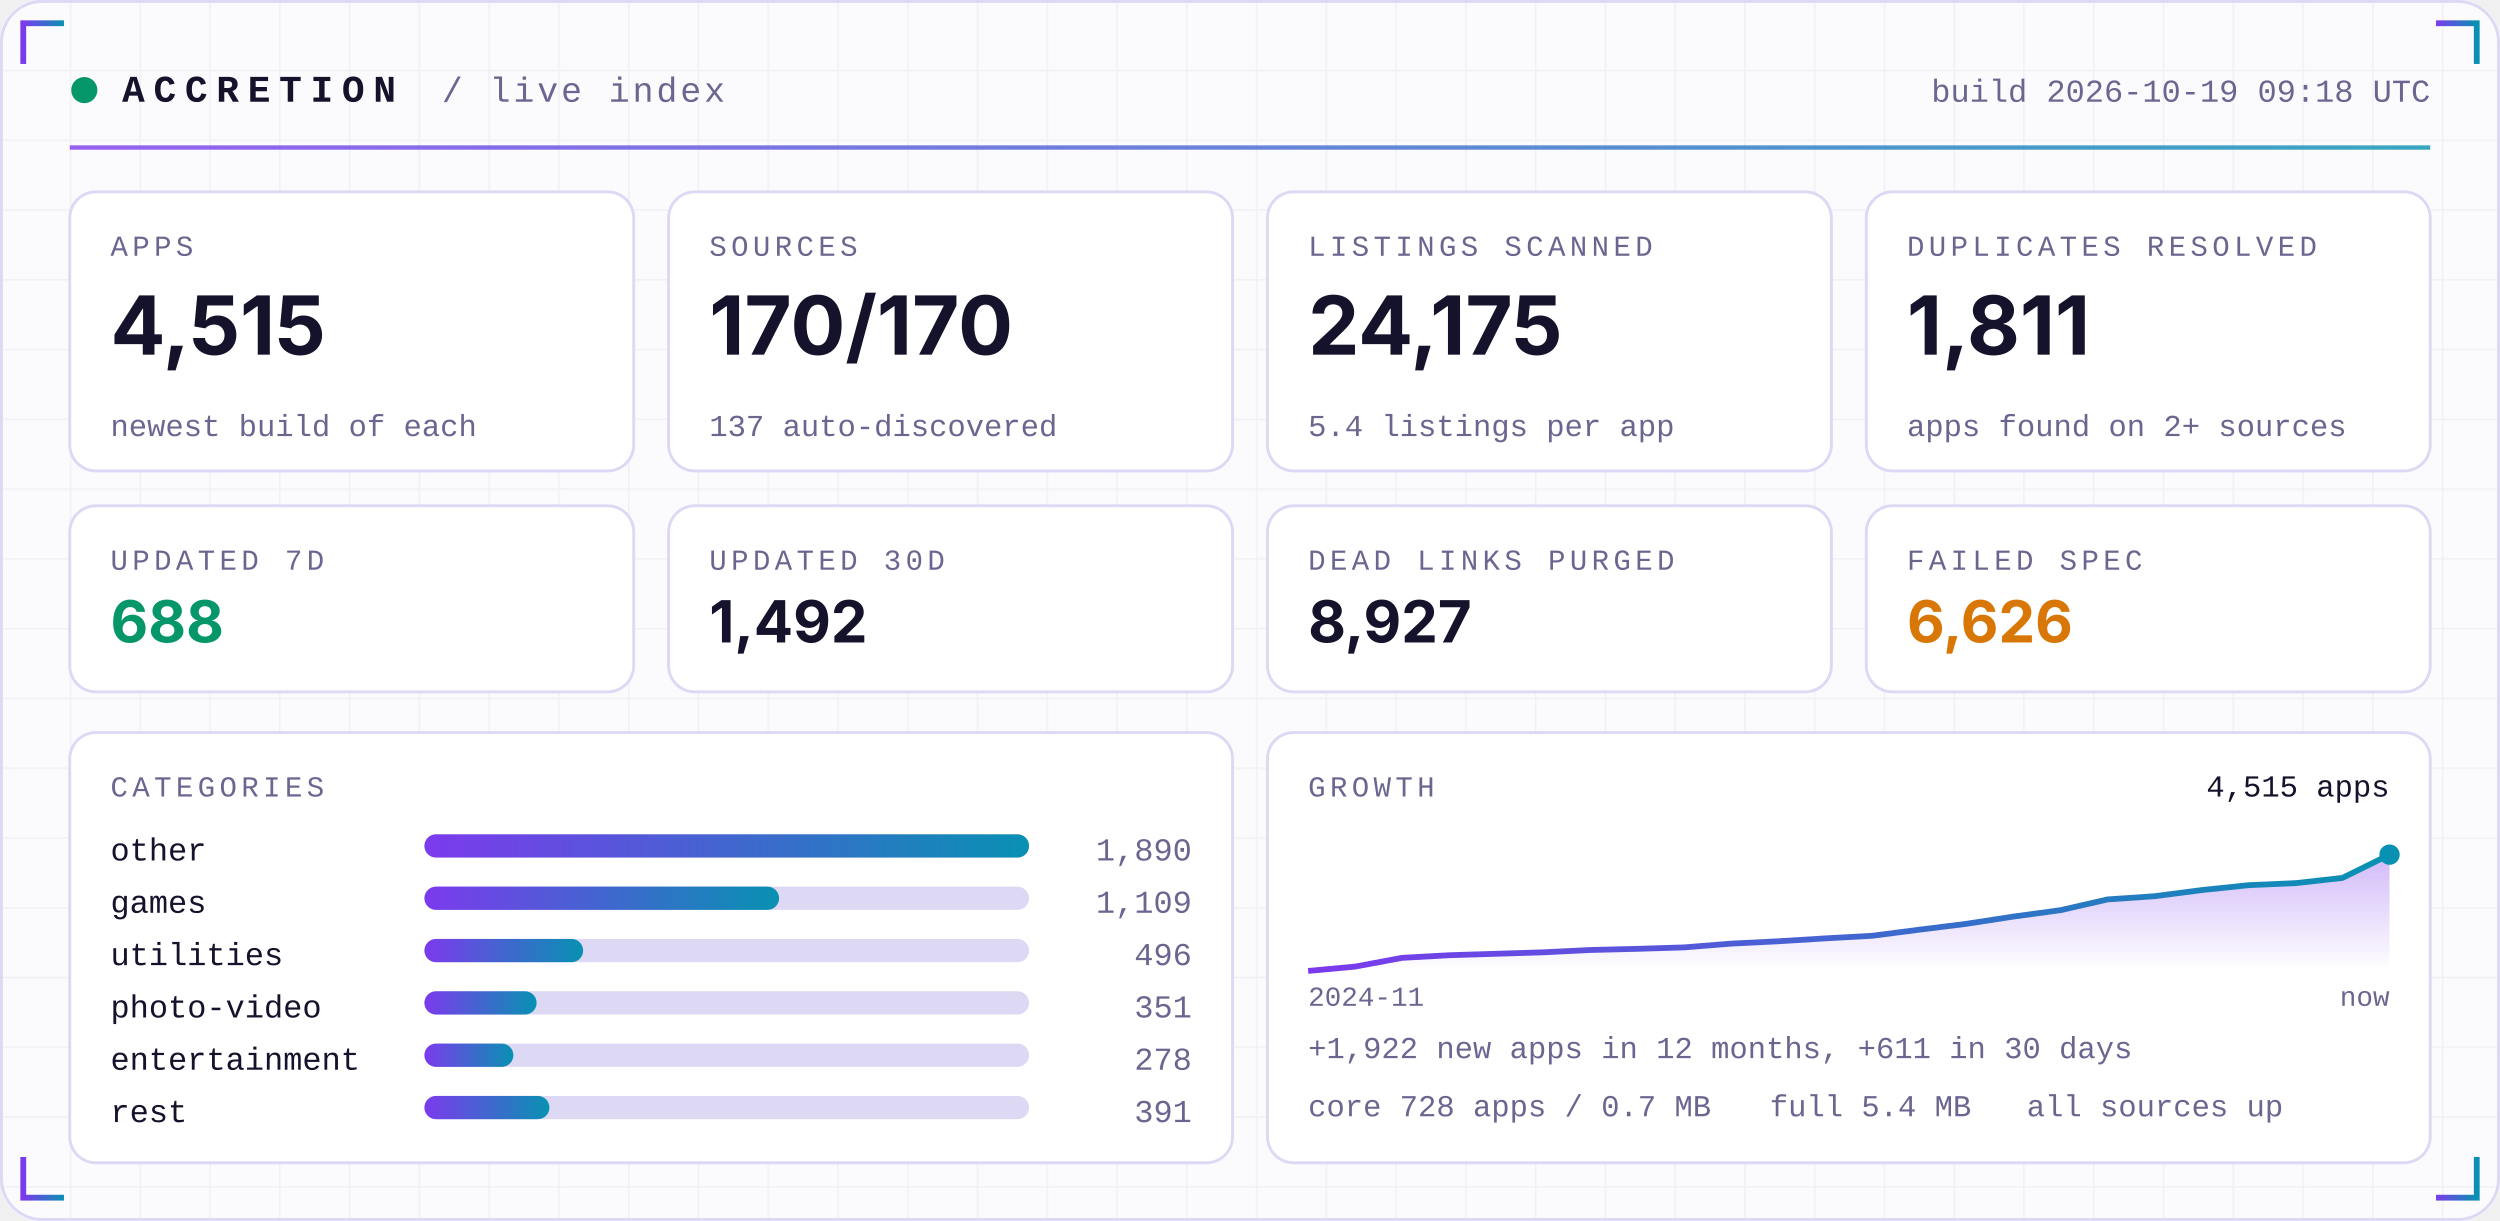
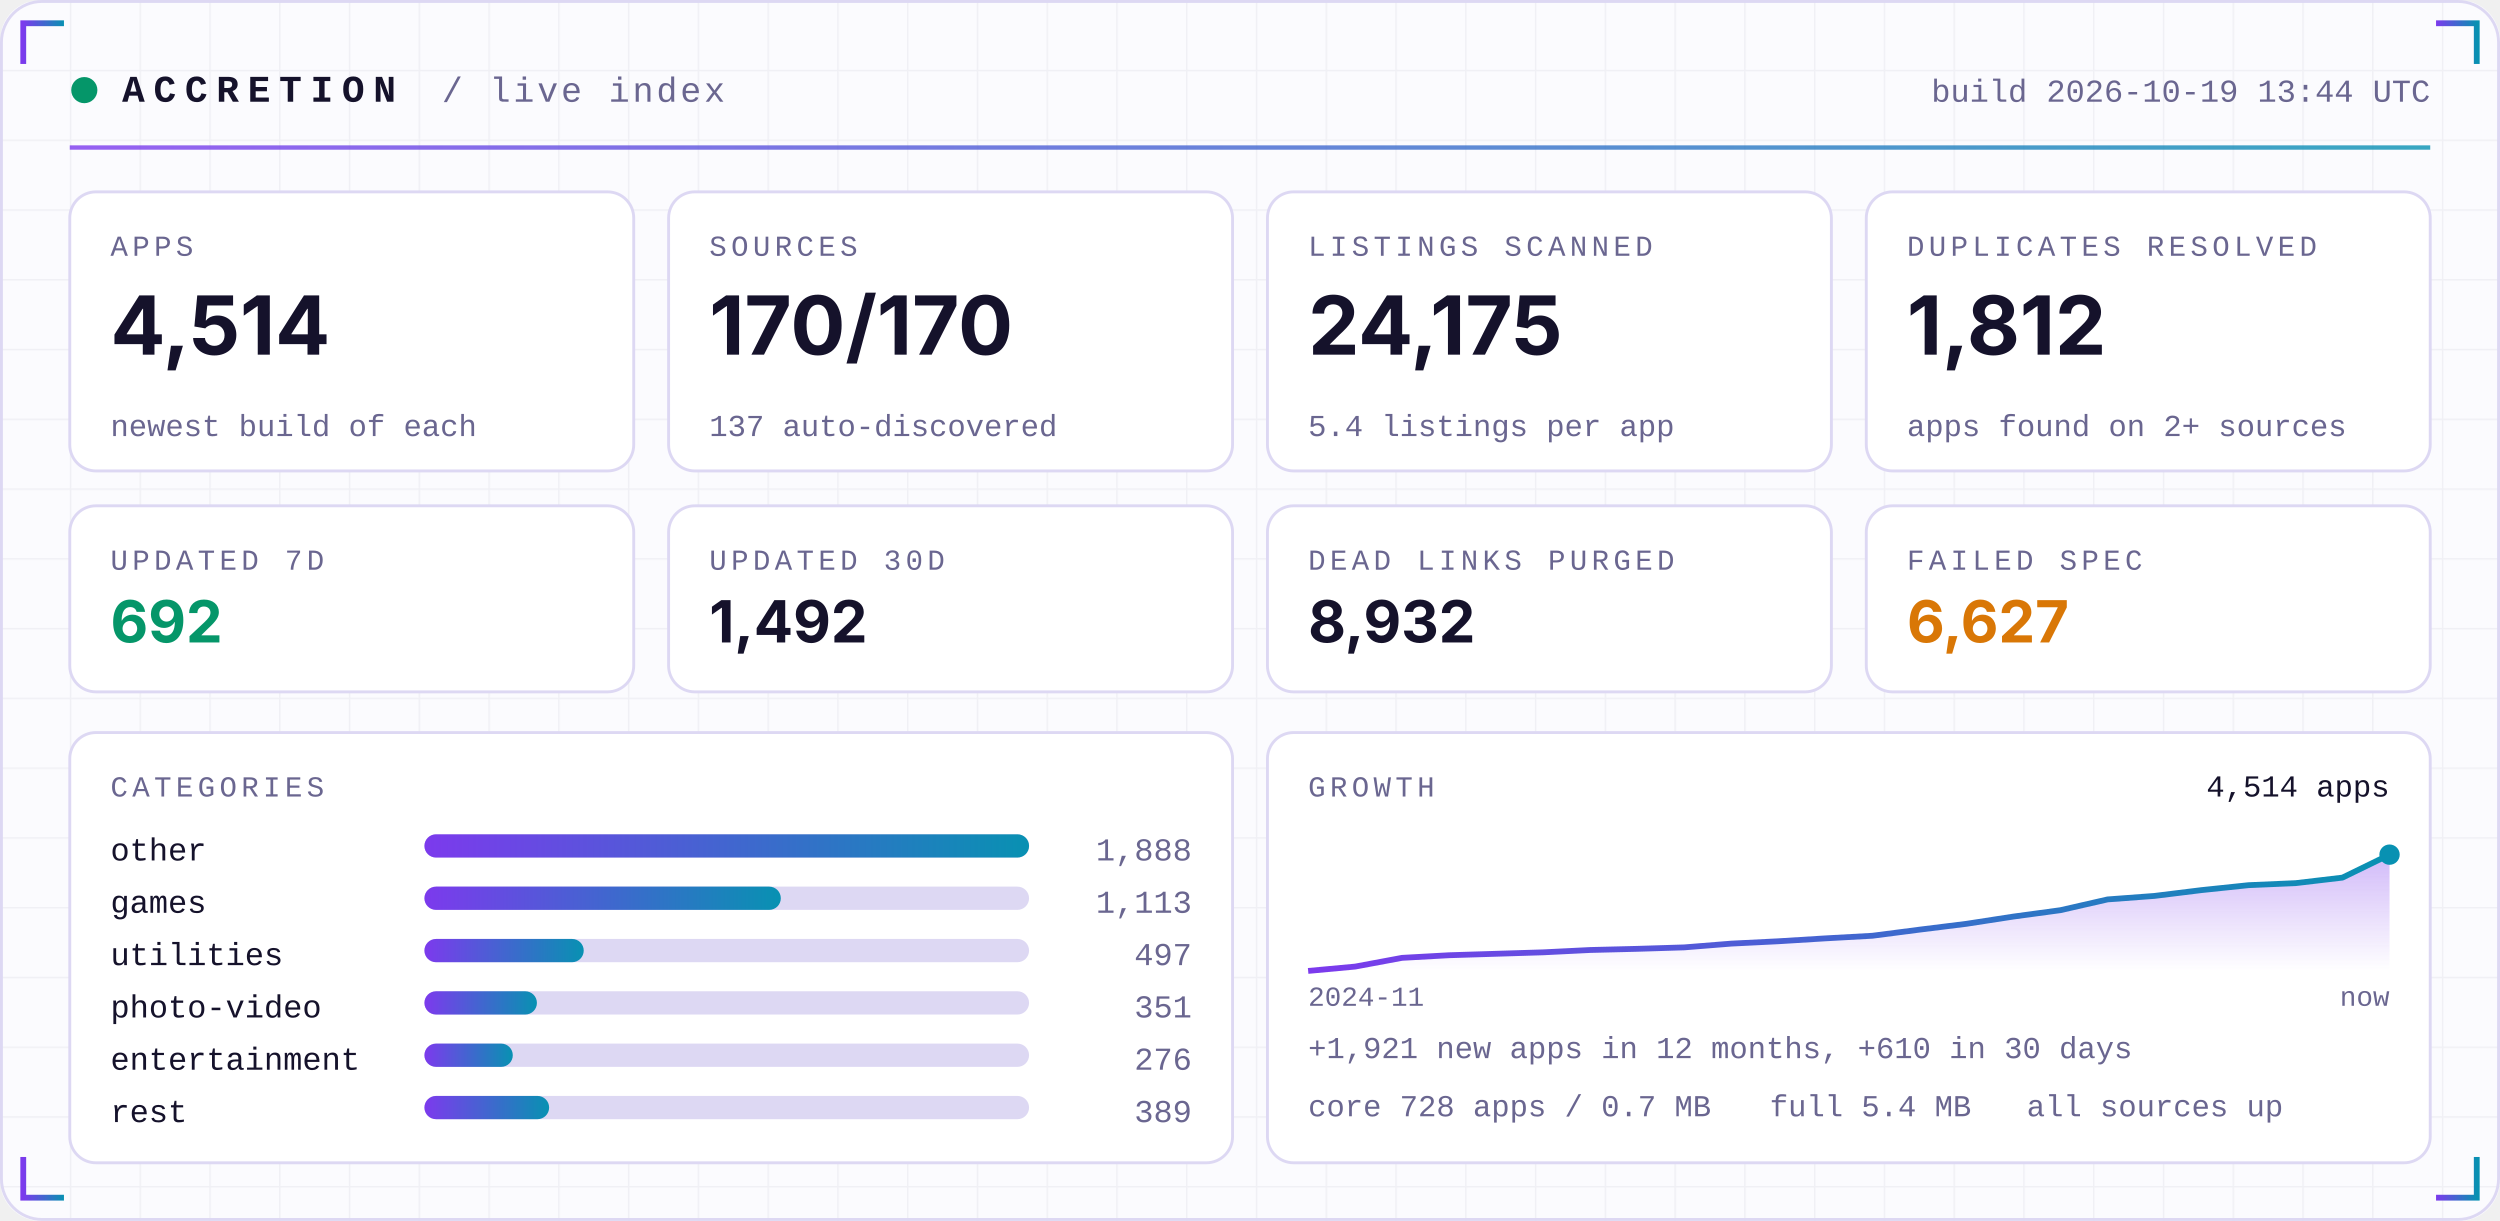
<svg xmlns="http://www.w3.org/2000/svg" width="860" height="420" viewBox="0 0 860 420" role="img">
  <defs>
    <linearGradient id="acc" x1="0" x2="1">
      <stop offset="0" stop-color="#7C3AED" />
      <stop offset="1" stop-color="#0891B2" />
    </linearGradient>
    <linearGradient id="area" x1="0" x2="0" y1="0" y2="1">
      <stop offset="0" stop-color="#7C3AED" stop-opacity="0.35" />
      <stop offset="1" stop-color="#7C3AED" stop-opacity="0" />
    </linearGradient>
    <pattern id="grid" width="24" height="24" patternUnits="userSpaceOnUse">
      <path d="M24 0H0V24" fill="none" stroke="#1E1B4B" stroke-opacity="0.05" />
    </pattern>
  </defs>
  <rect width="860" height="420" rx="14" fill="#FBFBFE" />
  <rect width="860" height="420" rx="14" fill="url(#grid)" />
  <rect x="0.5" y="0.5" width="859" height="419" rx="14" fill="none" stroke="#DDD8F3" />
  <path d="M8 22 V8 H22" stroke="url(#acc)" stroke-width="2" fill="none" />
  <path d="M852 22 V8 H838" stroke="url(#acc)" stroke-width="2" fill="none" />
  <path d="M8 398 V412 H22" stroke="url(#acc)" stroke-width="2" fill="none" />
  <path d="M852 398 V412 H838" stroke="url(#acc)" stroke-width="2" fill="none" />
  <circle cx="29" cy="31" r="4.5" fill="#059669">
    <animate attributeName="opacity" values="1;0.25;1" dur="2.4s" repeatCount="indefinite" />
  </circle>
  <text x="42" y="35" font-family="ui-monospace,SFMono-Regular,Menlo,Consolas,'Liberation Mono',monospace" font-size="13" font-weight="700" fill="#15122B" text-anchor="start" letter-spacing="3">ACCRETION</text>
  <text x="152" y="35" font-family="ui-monospace,SFMono-Regular,Menlo,Consolas,'Liberation Mono',monospace" font-size="12" font-weight="400" fill="#6A6690" text-anchor="start" letter-spacing="1">/ live index</text>
-   <text x="836" y="35" font-family="ui-monospace,SFMono-Regular,Menlo,Consolas,'Liberation Mono',monospace" font-size="11" font-weight="400" fill="#6A6690" text-anchor="end" letter-spacing="0">build 2026-10-19 09:18 UTC</text>
+   <text x="836" y="35" font-family="ui-monospace,SFMono-Regular,Menlo,Consolas,'Liberation Mono',monospace" font-size="11" font-weight="400" fill="#6A6690" text-anchor="end" letter-spacing="0">build 2026-10-19 13:44 UTC</text>
  <rect x="24" y="50" width="812" height="1.5" fill="url(#acc)" opacity="0.8" />
  <rect x="24.0" y="66" width="194.0" height="96" rx="9" fill="#FFFFFF" stroke="#DDD8F3" />
  <text x="38.0" y="88" font-family="ui-monospace,SFMono-Regular,Menlo,Consolas,'Liberation Mono',monospace" font-size="10" font-weight="400" fill="#6A6690" text-anchor="start" letter-spacing="1.5">APPS</text>
-   <text x="38.0" y="122" font-family="-apple-system,BlinkMacSystemFont,'Segoe UI',Inter,Helvetica,Arial,sans-serif" font-size="28" font-weight="700" fill="#15122B" text-anchor="start" letter-spacing="0">4,515</text>
+   <text x="38.0" y="122" font-family="-apple-system,BlinkMacSystemFont,'Segoe UI',Inter,Helvetica,Arial,sans-serif" font-size="28" font-weight="700" fill="#15122B" text-anchor="start" letter-spacing="0">4,514</text>
  <text x="38.0" y="150" font-family="ui-monospace,SFMono-Regular,Menlo,Consolas,'Liberation Mono',monospace" font-size="10.5" font-weight="400" fill="#6A6690" text-anchor="start" letter-spacing="0">newest build of each</text>
  <rect x="230.0" y="66" width="194.0" height="96" rx="9" fill="#FFFFFF" stroke="#DDD8F3" />
  <text x="244.0" y="88" font-family="ui-monospace,SFMono-Regular,Menlo,Consolas,'Liberation Mono',monospace" font-size="10" font-weight="400" fill="#6A6690" text-anchor="start" letter-spacing="1.5">SOURCES</text>
  <text x="244.0" y="122" font-family="-apple-system,BlinkMacSystemFont,'Segoe UI',Inter,Helvetica,Arial,sans-serif" font-size="28" font-weight="700" fill="#15122B" text-anchor="start" letter-spacing="0">170/170</text>
  <text x="244.0" y="150" font-family="ui-monospace,SFMono-Regular,Menlo,Consolas,'Liberation Mono',monospace" font-size="10.5" font-weight="400" fill="#6A6690" text-anchor="start" letter-spacing="0">137 auto-discovered</text>
  <rect x="436.0" y="66" width="194.0" height="96" rx="9" fill="#FFFFFF" stroke="#DDD8F3" />
  <text x="450.0" y="88" font-family="ui-monospace,SFMono-Regular,Menlo,Consolas,'Liberation Mono',monospace" font-size="10" font-weight="400" fill="#6A6690" text-anchor="start" letter-spacing="1.5">LISTINGS SCANNED</text>
  <text x="450.0" y="122" font-family="-apple-system,BlinkMacSystemFont,'Segoe UI',Inter,Helvetica,Arial,sans-serif" font-size="28" font-weight="700" fill="#15122B" text-anchor="start" letter-spacing="0">24,175</text>
  <text x="450.0" y="150" font-family="ui-monospace,SFMono-Regular,Menlo,Consolas,'Liberation Mono',monospace" font-size="10.5" font-weight="400" fill="#6A6690" text-anchor="start" letter-spacing="0">5.4 listings per app</text>
  <rect x="642.0" y="66" width="194.0" height="96" rx="9" fill="#FFFFFF" stroke="#DDD8F3" />
  <text x="656.0" y="88" font-family="ui-monospace,SFMono-Regular,Menlo,Consolas,'Liberation Mono',monospace" font-size="10" font-weight="400" fill="#6A6690" text-anchor="start" letter-spacing="1.5">DUPLICATES RESOLVED</text>
-   <text x="656.0" y="122" font-family="-apple-system,BlinkMacSystemFont,'Segoe UI',Inter,Helvetica,Arial,sans-serif" font-size="28" font-weight="700" fill="#15122B" text-anchor="start" letter-spacing="0">1,811</text>
+   <text x="656.0" y="122" font-family="-apple-system,BlinkMacSystemFont,'Segoe UI',Inter,Helvetica,Arial,sans-serif" font-size="28" font-weight="700" fill="#15122B" text-anchor="start" letter-spacing="0">1,812</text>
  <text x="656.0" y="150" font-family="ui-monospace,SFMono-Regular,Menlo,Consolas,'Liberation Mono',monospace" font-size="10.5" font-weight="400" fill="#6A6690" text-anchor="start" letter-spacing="0">apps found on 2+ sources</text>
  <rect x="24.0" y="174" width="194.0" height="64" rx="9" fill="#FFFFFF" stroke="#DDD8F3" />
  <text x="38.0" y="196" font-family="ui-monospace,SFMono-Regular,Menlo,Consolas,'Liberation Mono',monospace" font-size="10" font-weight="400" fill="#6A6690" text-anchor="start" letter-spacing="1.5">UPDATED 7D</text>
-   <text x="38.0" y="221" font-family="-apple-system,BlinkMacSystemFont,'Segoe UI',Inter,Helvetica,Arial,sans-serif" font-size="20" font-weight="700" fill="#059669" text-anchor="start" letter-spacing="0">688</text>
+   <text x="38.0" y="221" font-family="-apple-system,BlinkMacSystemFont,'Segoe UI',Inter,Helvetica,Arial,sans-serif" font-size="20" font-weight="700" fill="#059669" text-anchor="start" letter-spacing="0">692</text>
  <rect x="230.0" y="174" width="194.0" height="64" rx="9" fill="#FFFFFF" stroke="#DDD8F3" />
  <text x="244.0" y="196" font-family="ui-monospace,SFMono-Regular,Menlo,Consolas,'Liberation Mono',monospace" font-size="10" font-weight="400" fill="#6A6690" text-anchor="start" letter-spacing="1.5">UPDATED 30D</text>
  <text x="244.0" y="221" font-family="-apple-system,BlinkMacSystemFont,'Segoe UI',Inter,Helvetica,Arial,sans-serif" font-size="20" font-weight="700" fill="#15122B" text-anchor="start" letter-spacing="0">1,492</text>
  <rect x="436.0" y="174" width="194.0" height="64" rx="9" fill="#FFFFFF" stroke="#DDD8F3" />
  <text x="450.0" y="196" font-family="ui-monospace,SFMono-Regular,Menlo,Consolas,'Liberation Mono',monospace" font-size="10" font-weight="400" fill="#6A6690" text-anchor="start" letter-spacing="1.5">DEAD LINKS PURGED</text>
-   <text x="450.0" y="221" font-family="-apple-system,BlinkMacSystemFont,'Segoe UI',Inter,Helvetica,Arial,sans-serif" font-size="20" font-weight="700" fill="#15122B" text-anchor="start" letter-spacing="0">8,927</text>
+   <text x="450.0" y="221" font-family="-apple-system,BlinkMacSystemFont,'Segoe UI',Inter,Helvetica,Arial,sans-serif" font-size="20" font-weight="700" fill="#15122B" text-anchor="start" letter-spacing="0">8,932</text>
  <rect x="642.0" y="174" width="194.0" height="64" rx="9" fill="#FFFFFF" stroke="#DDD8F3" />
  <text x="656.0" y="196" font-family="ui-monospace,SFMono-Regular,Menlo,Consolas,'Liberation Mono',monospace" font-size="10" font-weight="400" fill="#6A6690" text-anchor="start" letter-spacing="1.5">FAILED SPEC</text>
-   <text x="656.0" y="221" font-family="-apple-system,BlinkMacSystemFont,'Segoe UI',Inter,Helvetica,Arial,sans-serif" font-size="20" font-weight="700" fill="#D97706" text-anchor="start" letter-spacing="0">6,626</text>
+   <text x="656.0" y="221" font-family="-apple-system,BlinkMacSystemFont,'Segoe UI',Inter,Helvetica,Arial,sans-serif" font-size="20" font-weight="700" fill="#D97706" text-anchor="start" letter-spacing="0">6,627</text>
  <rect x="24" y="252" width="400.0" height="148" rx="9" fill="#FFFFFF" stroke="#DDD8F3" />
  <rect x="436.0" y="252" width="400.0" height="148" rx="9" fill="#FFFFFF" stroke="#DDD8F3" />
  <text x="38" y="274" font-family="ui-monospace,SFMono-Regular,Menlo,Consolas,'Liberation Mono',monospace" font-size="10" font-weight="400" fill="#6A6690" text-anchor="start" letter-spacing="1.5">CATEGORIES</text>
  <text x="38" y="296" font-family="ui-monospace,SFMono-Regular,Menlo,Consolas,'Liberation Mono',monospace" font-size="11" font-weight="400" fill="#15122B" text-anchor="start" letter-spacing="0">other</text>
  <rect x="146" y="287" width="208.0" height="8" rx="4" fill="#DDD8F3" />
  <rect x="146" y="287" width="208.0" height="8" rx="4" fill="url(#acc)" />
-   <text x="410.0" y="296" font-family="ui-monospace,SFMono-Regular,Menlo,Consolas,'Liberation Mono',monospace" font-size="11" font-weight="400" fill="#6A6690" text-anchor="end" letter-spacing="0">1,890</text>
+   <text x="410.0" y="296" font-family="ui-monospace,SFMono-Regular,Menlo,Consolas,'Liberation Mono',monospace" font-size="11" font-weight="400" fill="#6A6690" text-anchor="end" letter-spacing="0">1,888</text>
  <text x="38" y="314" font-family="ui-monospace,SFMono-Regular,Menlo,Consolas,'Liberation Mono',monospace" font-size="11" font-weight="400" fill="#15122B" text-anchor="start" letter-spacing="0">games</text>
  <rect x="146" y="305" width="208.0" height="8" rx="4" fill="#DDD8F3" />
-   <rect x="146" y="305" width="122.0" height="8" rx="4" fill="url(#acc)" />
-   <text x="410.0" y="314" font-family="ui-monospace,SFMono-Regular,Menlo,Consolas,'Liberation Mono',monospace" font-size="11" font-weight="400" fill="#6A6690" text-anchor="end" letter-spacing="0">1,109</text>
+   <rect x="146" y="305" width="122.6" height="8" rx="4" fill="url(#acc)" />
+   <text x="410.0" y="314" font-family="ui-monospace,SFMono-Regular,Menlo,Consolas,'Liberation Mono',monospace" font-size="11" font-weight="400" fill="#6A6690" text-anchor="end" letter-spacing="0">1,113</text>
  <text x="38" y="332" font-family="ui-monospace,SFMono-Regular,Menlo,Consolas,'Liberation Mono',monospace" font-size="11" font-weight="400" fill="#15122B" text-anchor="start" letter-spacing="0">utilities</text>
  <rect x="146" y="323" width="208.0" height="8" rx="4" fill="#DDD8F3" />
-   <rect x="146" y="323" width="54.6" height="8" rx="4" fill="url(#acc)" />
-   <text x="410.0" y="332" font-family="ui-monospace,SFMono-Regular,Menlo,Consolas,'Liberation Mono',monospace" font-size="11" font-weight="400" fill="#6A6690" text-anchor="end" letter-spacing="0">496</text>
+   <rect x="146" y="323" width="54.8" height="8" rx="4" fill="url(#acc)" />
+   <text x="410.0" y="332" font-family="ui-monospace,SFMono-Regular,Menlo,Consolas,'Liberation Mono',monospace" font-size="11" font-weight="400" fill="#6A6690" text-anchor="end" letter-spacing="0">497</text>
  <text x="38" y="350" font-family="ui-monospace,SFMono-Regular,Menlo,Consolas,'Liberation Mono',monospace" font-size="11" font-weight="400" fill="#15122B" text-anchor="start" letter-spacing="0">photo-video</text>
  <rect x="146" y="341" width="208.0" height="8" rx="4" fill="#DDD8F3" />
-   <rect x="146" y="341" width="38.6" height="8" rx="4" fill="url(#acc)" />
+   <rect x="146" y="341" width="38.7" height="8" rx="4" fill="url(#acc)" />
  <text x="410.0" y="350" font-family="ui-monospace,SFMono-Regular,Menlo,Consolas,'Liberation Mono',monospace" font-size="11" font-weight="400" fill="#6A6690" text-anchor="end" letter-spacing="0">351</text>
  <text x="38" y="368" font-family="ui-monospace,SFMono-Regular,Menlo,Consolas,'Liberation Mono',monospace" font-size="11" font-weight="400" fill="#15122B" text-anchor="start" letter-spacing="0">entertainment</text>
  <rect x="146" y="359" width="208.0" height="8" rx="4" fill="#DDD8F3" />
-   <rect x="146" y="359" width="30.6" height="8" rx="4" fill="url(#acc)" />
-   <text x="410.0" y="368" font-family="ui-monospace,SFMono-Regular,Menlo,Consolas,'Liberation Mono',monospace" font-size="11" font-weight="400" fill="#6A6690" text-anchor="end" letter-spacing="0">278</text>
+   <rect x="146" y="359" width="30.4" height="8" rx="4" fill="url(#acc)" />
+   <text x="410.0" y="368" font-family="ui-monospace,SFMono-Regular,Menlo,Consolas,'Liberation Mono',monospace" font-size="11" font-weight="400" fill="#6A6690" text-anchor="end" letter-spacing="0">276</text>
  <text x="38" y="386" font-family="ui-monospace,SFMono-Regular,Menlo,Consolas,'Liberation Mono',monospace" font-size="11" font-weight="400" fill="#15122B" text-anchor="start" letter-spacing="0">rest</text>
  <rect x="146" y="377" width="208.0" height="8" rx="4" fill="#DDD8F3" />
-   <rect x="146" y="377" width="43.0" height="8" rx="4" fill="url(#acc)" />
-   <text x="410.0" y="386" font-family="ui-monospace,SFMono-Regular,Menlo,Consolas,'Liberation Mono',monospace" font-size="11" font-weight="400" fill="#6A6690" text-anchor="end" letter-spacing="0">391</text>
+   <rect x="146" y="377" width="42.9" height="8" rx="4" fill="url(#acc)" />
+   <text x="410.0" y="386" font-family="ui-monospace,SFMono-Regular,Menlo,Consolas,'Liberation Mono',monospace" font-size="11" font-weight="400" fill="#6A6690" text-anchor="end" letter-spacing="0">389</text>
  <text x="450.0" y="274" font-family="ui-monospace,SFMono-Regular,Menlo,Consolas,'Liberation Mono',monospace" font-size="10" font-weight="400" fill="#6A6690" text-anchor="start" letter-spacing="1.5">GROWTH</text>
-   <polygon points="450.0,334 450.0,334.0 466.2,332.5 482.3,329.5 498.5,328.6 514.7,328.1 530.9,327.6 547.0,326.8 563.2,326.4 579.4,325.9 595.6,324.6 611.7,323.8 627.9,322.8 644.1,321.9 660.3,319.8 676.4,317.8 692.6,315.3 708.8,313.1 725.0,309.4 741.1,308.3 757.3,306.2 773.5,304.5 789.7,303.8 805.8,302.0 822.0,294.0 822.0,334" fill="url(#area)" />
-   <polyline points="450.0,334.0 466.2,332.5 482.3,329.5 498.5,328.6 514.7,328.1 530.9,327.6 547.0,326.8 563.2,326.4 579.4,325.9 595.6,324.6 611.7,323.8 627.9,322.8 644.1,321.9 660.3,319.8 676.4,317.8 692.6,315.3 708.8,313.1 725.0,309.4 741.1,308.3 757.3,306.2 773.5,304.5 789.7,303.8 805.8,302.0 822.0,294.0" fill="none" stroke="url(#acc)" stroke-width="2" stroke-linejoin="round" />
+   <polygon points="450.0,334 450.0,334.0 466.2,332.5 482.3,329.5 498.5,328.6 514.7,328.1 530.9,327.6 547.0,326.8 563.2,326.4 579.4,325.9 595.6,324.6 611.7,323.8 627.9,322.8 644.1,321.9 660.3,319.8 676.4,317.8 692.6,315.3 708.8,313.1 725.0,309.4 741.1,308.2 757.3,306.2 773.5,304.5 789.7,303.8 805.8,301.9 822.0,294.0 822.0,334" fill="url(#area)" />
+   <polyline points="450.0,334.0 466.2,332.5 482.3,329.5 498.5,328.6 514.7,328.1 530.9,327.6 547.0,326.8 563.2,326.4 579.4,325.9 595.6,324.6 611.7,323.8 627.9,322.8 644.1,321.9 660.3,319.8 676.4,317.8 692.6,315.3 708.8,313.1 725.0,309.4 741.1,308.2 757.3,306.2 773.5,304.5 789.7,303.8 805.8,301.9 822.0,294.0" fill="none" stroke="url(#acc)" stroke-width="2" stroke-linejoin="round" />
  <circle cx="822.0" cy="294.0" r="3.5" fill="#0891B2" />
-   <text x="822.0" y="274" font-family="ui-monospace,SFMono-Regular,Menlo,Consolas,'Liberation Mono',monospace" font-size="10.5" font-weight="400" fill="#15122B" text-anchor="end" letter-spacing="0">4,515 apps</text>
+   <text x="822.0" y="274" font-family="ui-monospace,SFMono-Regular,Menlo,Consolas,'Liberation Mono',monospace" font-size="10.5" font-weight="400" fill="#15122B" text-anchor="end" letter-spacing="0">4,514 apps</text>
  <text x="450.0" y="346" font-family="ui-monospace,SFMono-Regular,Menlo,Consolas,'Liberation Mono',monospace" font-size="9.5" font-weight="400" fill="#6A6690" text-anchor="start" letter-spacing="0">2024-11</text>
  <text x="822.0" y="346" font-family="ui-monospace,SFMono-Regular,Menlo,Consolas,'Liberation Mono',monospace" font-size="9.5" font-weight="400" fill="#6A6690" text-anchor="end" letter-spacing="0">now</text>
-   <text x="450.0" y="364" font-family="ui-monospace,SFMono-Regular,Menlo,Consolas,'Liberation Mono',monospace" font-size="10.5" font-weight="400" fill="#6A6690" text-anchor="start" letter-spacing="0">+1,922 new apps in 12 months, +611 in 30 days</text>
+   <text x="450.0" y="364" font-family="ui-monospace,SFMono-Regular,Menlo,Consolas,'Liberation Mono',monospace" font-size="10.5" font-weight="400" fill="#6A6690" text-anchor="start" letter-spacing="0">+1,921 new apps in 12 months, +610 in 30 days</text>
  <text x="450.0" y="384" font-family="ui-monospace,SFMono-Regular,Menlo,Consolas,'Liberation Mono',monospace" font-size="10.5" font-weight="400" fill="#6A6690" text-anchor="start" letter-spacing="0">core 728 apps / 0.7 MB</text>
  <text x="608.8" y="384" font-family="ui-monospace,SFMono-Regular,Menlo,Consolas,'Liberation Mono',monospace" font-size="10.5" font-weight="400" fill="#6A6690" text-anchor="start" letter-spacing="0">full 5.4 MB</text>
  <text x="697.2" y="384" font-family="ui-monospace,SFMono-Regular,Menlo,Consolas,'Liberation Mono',monospace" font-size="10.5" font-weight="400" fill="#6A6690" text-anchor="start" letter-spacing="0">all sources up</text>
</svg>
